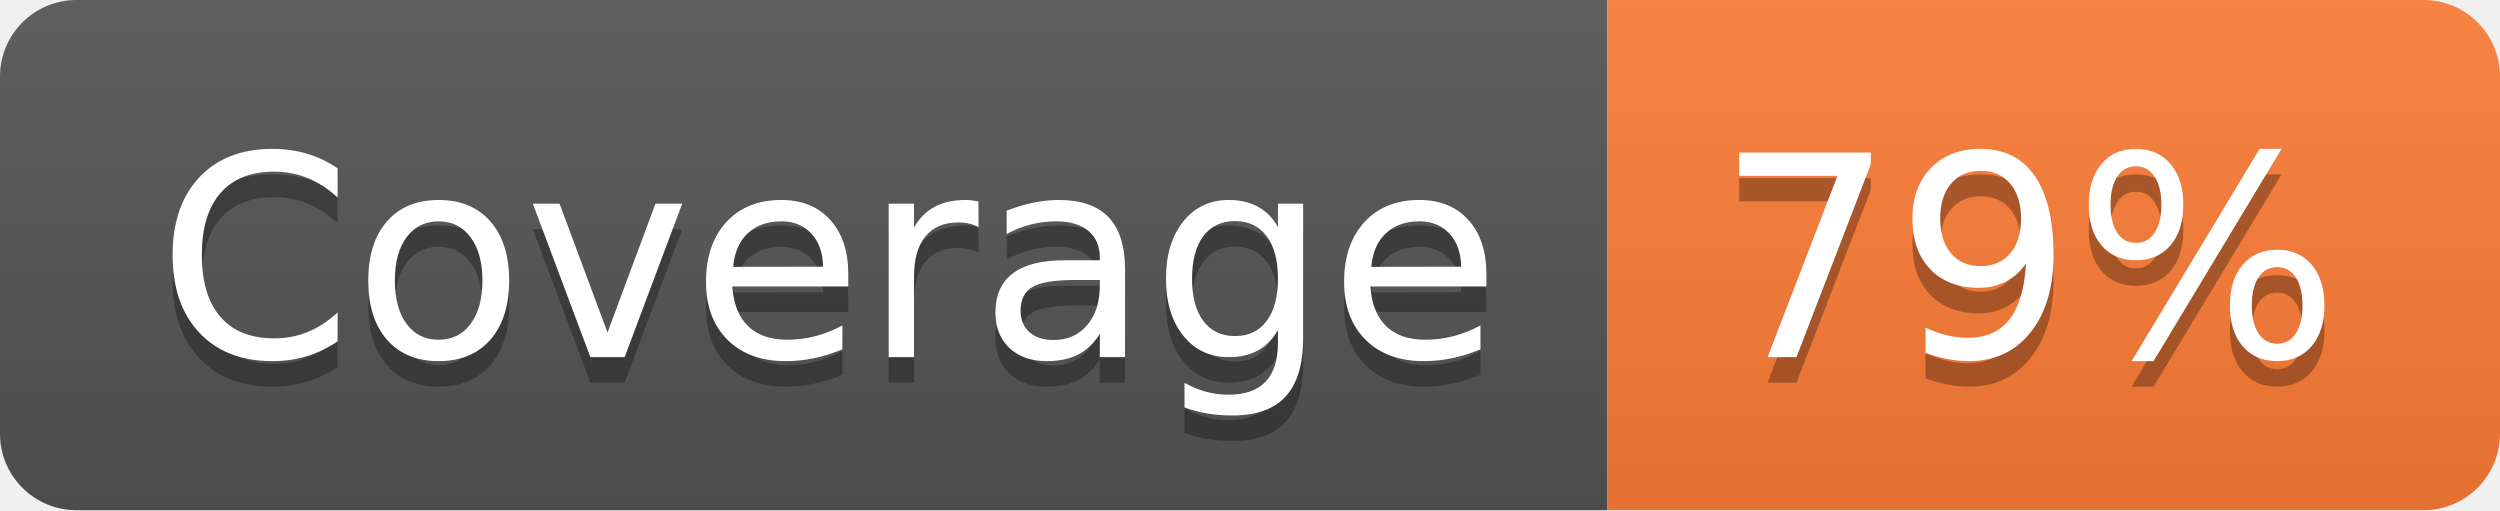
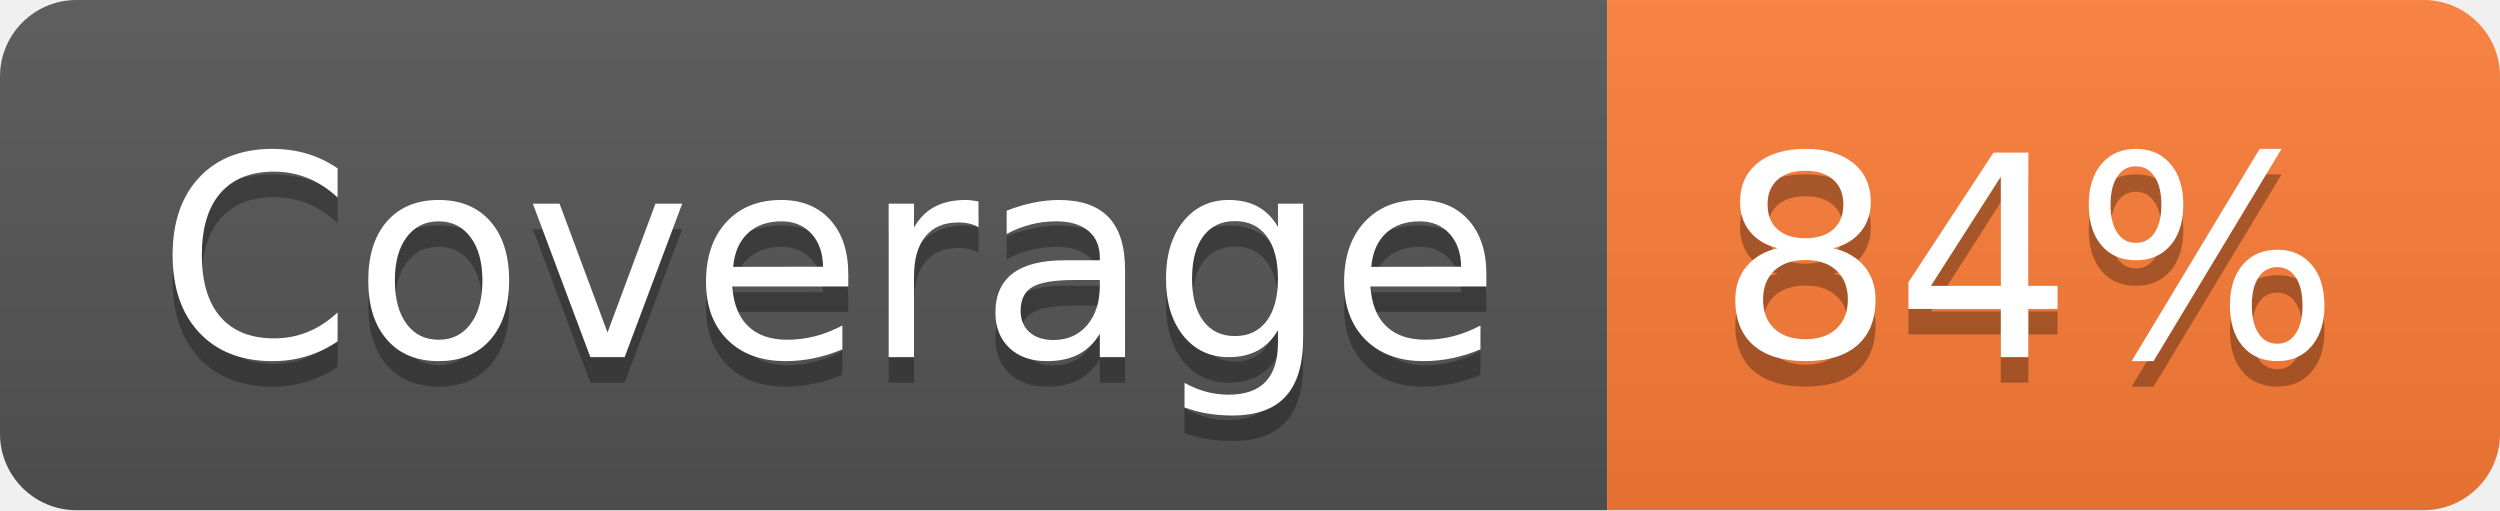
- <svg xmlns="http://www.w3.org/2000/svg" width="98" height="20" role="img" aria-label="Coverage: 79%">
+ <svg xmlns="http://www.w3.org/2000/svg" width="98" height="20" role="img" aria-label="Coverage: 84%">
  <linearGradient id="s" x2="0" y2="100%">
    <stop offset="0" stop-color="#bbb" stop-opacity=".1" />
    <stop offset="1" stop-opacity=".1" />
  </linearGradient>
  <clipPath id="r">
    <rect width="98" height="20" rx="3" fill="#fff" />
  </clipPath>
  <g clip-path="url(#r)">
    <rect width="63" height="20" fill="#555" />
    <rect x="63" width="35" height="20" fill="#fe7d37" />
    <rect width="98" height="20" fill="url(#s)" />
  </g>
  <g fill="#fff" text-anchor="middle" font-family="Verdana,Geneva,DejaVu Sans,sans-serif" text-rendering="geometricPrecision" font-size="110">
    <text aria-hidden="true" x="325" y="150" fill="#010101" fill-opacity=".3" transform="scale(.1)" textLength="530">Coverage</text>
    <text x="325" y="140" transform="scale(.1)" fill="#fff" textLength="530">Coverage</text>
-     <text aria-hidden="true" x="795" y="150" fill="#010101" fill-opacity=".3" transform="scale(.1)" textLength="250">79%</text>
-     <text x="795" y="140" transform="scale(.1)" fill="#fff" textLength="250">79%</text>
+     <text aria-hidden="true" x="795" y="150" fill="#010101" fill-opacity=".3" transform="scale(.1)" textLength="250">84%</text>
+     <text x="795" y="140" transform="scale(.1)" fill="#fff" textLength="250">84%</text>
  </g>
</svg>
